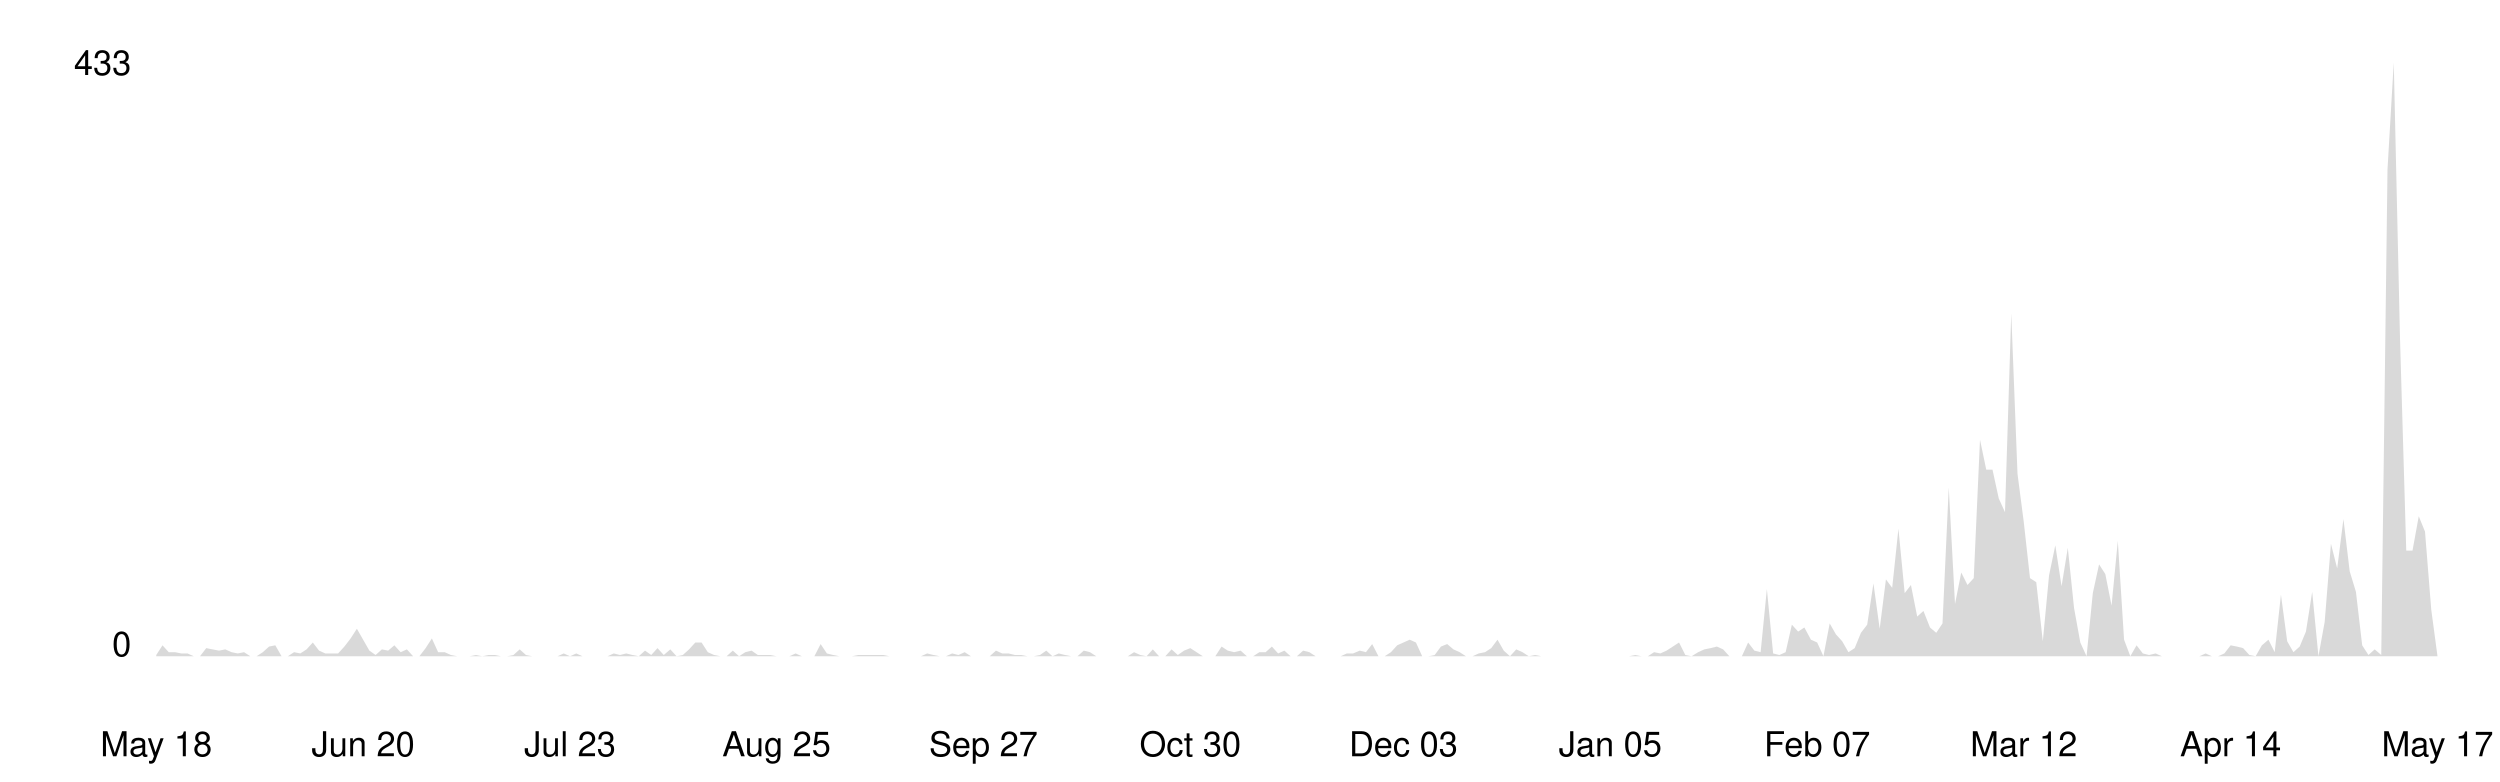
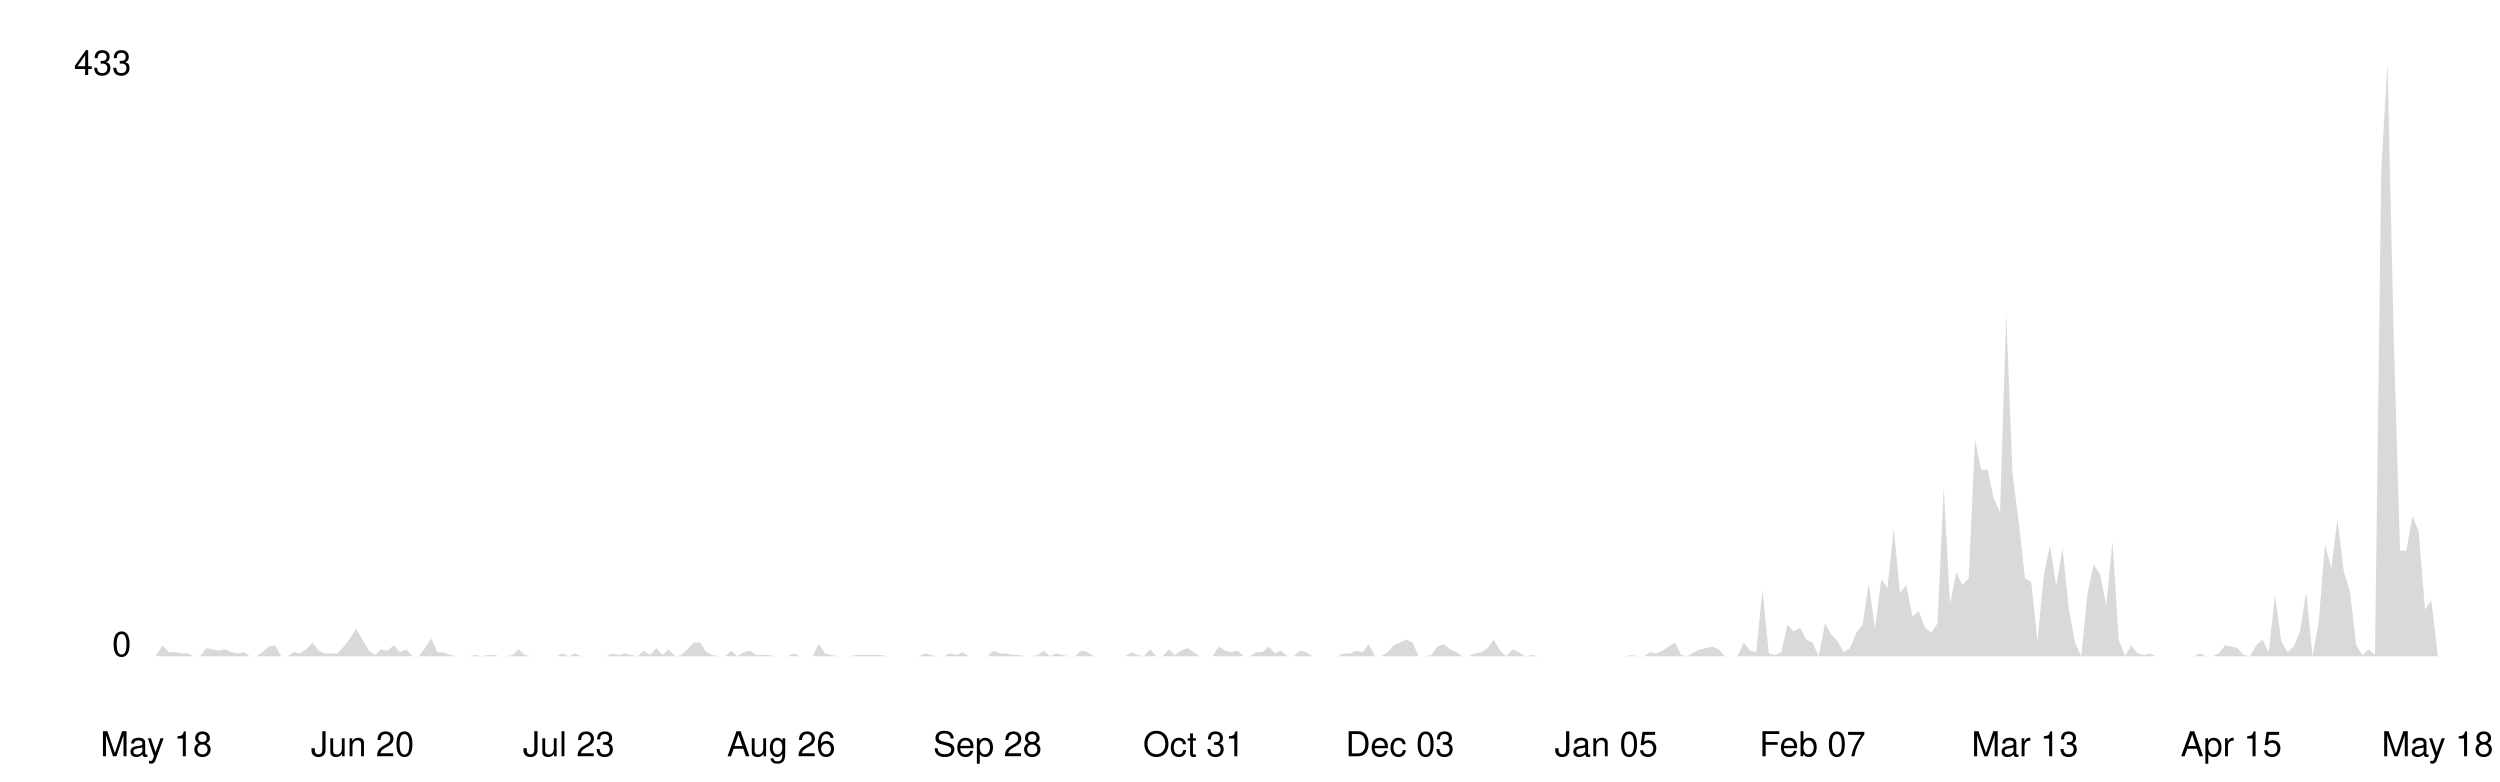
<svg xmlns="http://www.w3.org/2000/svg" viewBox="0 0 800 250" width="100%">
  <style>
    .line { fill: none; stroke-width: 2; stroke-linecap: round; stroke-linejoin: round; }
    .area { opacity: 0.15; }
    .axis-label { font-family: -apple-system, BlinkMacSystemFont, 'Segoe UI', Helvetica, Arial, sans-serif; font-size: 11px; }
    .axis-line { stroke-width: 1; }

    @media (prefers-color-scheme: dark) {
      .line { stroke: #58a6ff; }
      .area { fill: #58a6ff; }
      .axis-label { fill: #8b949e; }
      .axis-line { stroke: #30363d; }
    }
    @media (prefers-color-scheme: light) {
      .line { stroke: #0969da; }
      .area { fill: #0969da; }
      .axis-label { fill: #57606a; }
      .axis-line { stroke: #d0d7de; }
    }
  </style>
  <line class="axis-line" x1="50" y1="20" x2="50" y2="210" />
  <line class="axis-line" x1="50" y1="210" x2="780" y2="210" />
-   <polygon class="area" points="50.0,209.6 52.0,206.5 54.0,208.7 56.0,208.7 58.0,209.1 60.0,209.1 62.0,210.0 64.0,210.0 66.0,207.4 68.0,207.8 70.1,208.2 72.1,207.8 74.1,208.7 76.1,209.1 78.1,208.7 80.1,210.0 82.1,210.0 84.1,208.7 86.1,206.9 88.1,206.5 90.1,210.0 92.1,210.0 94.1,208.7 96.1,209.1 98.1,207.8 100.1,205.6 102.1,208.2 104.1,209.1 106.2,209.1 108.2,209.1 110.2,206.9 112.2,204.3 114.2,201.2 116.2,204.7 118.2,208.2 120.2,209.6 122.2,207.8 124.2,208.2 126.2,206.5 128.2,208.7 130.2,207.8 132.2,210.0 134.2,210.0 136.2,207.4 138.2,204.3 140.2,208.7 142.3,208.7 144.3,209.6 146.3,210.0 148.3,210.0 150.3,210.0 152.3,209.6 154.3,210.0 156.3,209.6 158.3,209.6 160.3,210.0 162.3,210.0 164.3,209.6 166.3,207.8 168.3,209.6 170.3,210.0 172.3,210.0 174.3,210.0 176.3,210.0 178.4,210.0 180.4,209.1 182.4,210.0 184.4,209.1 186.4,210.0 188.4,210.0 190.4,210.0 192.4,210.0 194.4,210.0 196.4,209.1 198.4,209.6 200.4,209.1 202.4,209.6 204.4,210.0 206.4,208.2 208.4,209.6 210.4,207.4 212.4,209.6 214.5,207.8 216.5,210.0 218.5,209.6 220.5,207.8 222.5,205.6 224.5,205.6 226.5,208.7 228.5,209.6 230.5,210.0 232.5,210.0 234.5,208.2 236.5,210.0 238.5,208.7 240.5,208.2 242.5,209.6 244.5,209.6 246.5,209.6 248.5,210.0 250.5,210.0 252.6,210.0 254.6,209.1 256.6,210.0 258.6,210.0 260.6,210.0 262.6,206.1 264.6,209.1 266.6,209.6 268.6,210.0 270.6,210.0 272.6,210.0 274.6,209.6 276.6,209.6 278.6,209.6 280.6,209.6 282.6,209.6 284.6,210.0 286.6,210.0 288.7,210.0 290.7,210.0 292.7,210.0 294.7,210.0 296.7,209.1 298.7,209.6 300.7,210.0 302.7,210.0 304.7,209.1 306.7,209.6 308.7,208.7 310.7,210.0 312.7,210.0 314.7,210.0 316.7,210.0 318.7,208.2 320.7,209.1 322.7,209.1 324.8,209.6 326.8,209.6 328.8,210.0 330.8,210.0 332.8,209.6 334.8,208.2 336.8,210.0 338.8,209.1 340.8,209.6 342.8,210.0 344.8,210.0 346.8,208.2 348.8,208.7 350.8,210.0 352.8,210.0 354.8,210.0 356.8,210.0 358.8,210.0 360.9,210.0 362.9,208.7 364.9,209.6 366.9,210.0 368.9,207.8 370.9,210.0 372.9,210.0 374.9,207.8 376.9,209.6 378.9,208.2 380.9,207.4 382.9,208.7 384.9,210.0 386.9,210.0 388.9,210.0 390.9,206.9 392.9,208.2 394.9,208.7 397.0,208.2 399.0,210.0 401.0,210.0 403.0,208.7 405.0,208.7 407.0,206.9 409.0,209.1 411.0,208.2 413.0,210.0 415.0,210.0 417.0,208.2 419.0,208.7 421.0,210.0 423.0,210.0 425.0,210.0 427.0,210.0 429.0,210.0 431.0,209.1 433.0,209.1 435.1,208.2 437.1,208.7 439.1,206.1 441.1,210.0 443.1,210.0 445.1,208.7 447.1,206.5 449.1,205.6 451.1,204.7 453.1,205.6 455.1,210.0 457.1,210.0 459.1,209.6 461.1,206.9 463.1,206.1 465.1,207.8 467.1,208.7 469.1,210.0 471.2,210.0 473.2,209.1 475.2,208.7 477.2,207.4 479.2,204.7 481.2,208.2 483.2,210.0 485.2,207.8 487.2,208.7 489.2,210.0 491.2,209.6 493.2,210.0 495.2,210.0 497.2,210.0 499.2,210.0 501.2,210.0 503.2,210.0 505.2,210.0 507.3,210.0 509.3,210.0 511.3,210.0 513.3,210.0 515.3,210.0 517.3,210.0 519.3,210.0 521.3,210.0 523.3,209.6 525.3,210.0 527.3,210.0 529.3,208.7 531.3,209.1 533.3,208.2 535.3,206.9 537.3,205.6 539.3,209.6 541.3,210.0 543.4,208.7 545.4,207.8 547.4,207.4 549.4,206.9 551.4,207.8 553.4,210.0 555.4,210.0 557.4,210.0 559.4,205.6 561.4,208.2 563.4,208.7 565.4,188.5 567.4,209.1 569.4,209.6 571.4,208.7 573.4,199.9 575.4,202.1 577.4,200.8 579.5,204.7 581.5,205.6 583.5,210.0 585.5,199.5 587.5,203.0 589.5,205.2 591.5,208.7 593.5,207.4 595.5,202.5 597.5,199.9 599.5,186.7 601.5,201.2 603.5,185.4 605.5,188.1 607.5,169.2 609.5,189.8 611.5,187.2 613.5,197.3 615.5,195.5 617.6,200.8 619.6,202.5 621.6,199.5 623.6,156.0 625.6,193.3 627.6,183.2 629.6,187.2 631.6,185.0 633.6,140.7 635.6,150.3 637.6,150.3 639.6,159.5 641.6,163.9 643.6,100.3 645.6,151.6 647.6,167.0 649.6,185.0 651.6,186.3 653.7,205.2 655.7,184.1 657.7,174.5 659.7,187.6 661.7,175.3 663.7,194.6 665.7,205.6 667.7,210.0 669.7,189.8 671.7,180.6 673.7,183.7 675.7,193.8 677.7,173.1 679.7,204.7 681.7,210.0 683.7,206.5 685.7,209.1 687.7,209.6 689.8,209.1 691.8,210.0 693.8,210.0 695.8,210.0 697.8,210.0 699.8,210.0 701.8,210.0 703.8,210.0 705.8,209.1 707.8,210.0 709.8,210.0 711.8,209.1 713.8,206.5 715.8,206.9 717.8,207.4 719.8,209.6 721.8,210.0 723.8,206.5 725.9,204.7 727.9,208.7 729.9,190.3 731.9,205.2 733.9,208.7 735.9,206.9 737.9,202.1 739.9,189.4 741.9,210.0 743.9,199.0 745.9,174.0 747.9,181.9 749.9,166.1 751.9,182.8 753.9,189.4 755.9,206.5 757.9,209.6 759.9,207.8 762.0,209.6 764.0,54.2 766.0,20.0 768.0,108.2 770.0,176.2 772.0,176.2 774.0,165.2 776.0,170.1 778.0,195.1 780.0,210.0 780.0,210.0 50.0,210.0" />
-   <polyline class="line" points="50.0,209.6 52.0,206.5 54.0,208.7 56.0,208.7 58.0,209.1 60.0,209.1 62.0,210.0 64.0,210.0 66.0,207.4 68.0,207.8 70.1,208.2 72.1,207.8 74.1,208.7 76.1,209.1 78.1,208.7 80.1,210.0 82.1,210.0 84.1,208.7 86.1,206.9 88.1,206.5 90.1,210.0 92.1,210.0 94.1,208.7 96.1,209.1 98.1,207.8 100.1,205.6 102.1,208.2 104.1,209.1 106.2,209.1 108.2,209.1 110.2,206.9 112.2,204.3 114.2,201.2 116.2,204.7 118.2,208.2 120.2,209.6 122.2,207.8 124.2,208.2 126.2,206.5 128.2,208.7 130.2,207.8 132.2,210.0 134.2,210.0 136.2,207.4 138.2,204.3 140.2,208.7 142.3,208.7 144.3,209.6 146.3,210.0 148.3,210.0 150.3,210.0 152.3,209.6 154.3,210.0 156.3,209.6 158.3,209.6 160.3,210.0 162.3,210.0 164.3,209.6 166.3,207.8 168.3,209.6 170.3,210.0 172.3,210.0 174.3,210.0 176.3,210.0 178.4,210.0 180.4,209.1 182.4,210.0 184.4,209.1 186.4,210.0 188.4,210.0 190.4,210.0 192.4,210.0 194.4,210.0 196.4,209.1 198.4,209.6 200.4,209.1 202.4,209.6 204.4,210.0 206.4,208.2 208.4,209.6 210.4,207.4 212.4,209.6 214.5,207.8 216.5,210.0 218.5,209.6 220.5,207.8 222.5,205.6 224.5,205.6 226.5,208.7 228.5,209.6 230.5,210.0 232.5,210.0 234.5,208.2 236.5,210.0 238.5,208.7 240.5,208.2 242.5,209.6 244.5,209.6 246.5,209.6 248.5,210.0 250.5,210.0 252.6,210.0 254.6,209.1 256.6,210.0 258.6,210.0 260.6,210.0 262.6,206.1 264.6,209.1 266.6,209.6 268.6,210.0 270.6,210.0 272.6,210.0 274.6,209.6 276.6,209.6 278.6,209.6 280.6,209.6 282.6,209.6 284.6,210.0 286.6,210.0 288.7,210.0 290.7,210.0 292.7,210.0 294.7,210.0 296.7,209.1 298.7,209.6 300.7,210.0 302.7,210.0 304.7,209.1 306.7,209.6 308.7,208.7 310.7,210.0 312.7,210.0 314.7,210.0 316.7,210.0 318.7,208.2 320.7,209.1 322.7,209.1 324.8,209.6 326.8,209.6 328.8,210.0 330.8,210.0 332.8,209.6 334.8,208.2 336.8,210.0 338.8,209.1 340.8,209.6 342.8,210.0 344.8,210.0 346.8,208.2 348.8,208.7 350.8,210.0 352.8,210.0 354.8,210.0 356.8,210.0 358.8,210.0 360.9,210.0 362.9,208.7 364.9,209.6 366.9,210.0 368.9,207.8 370.9,210.0 372.9,210.0 374.9,207.8 376.9,209.6 378.9,208.2 380.9,207.4 382.9,208.7 384.9,210.0 386.9,210.0 388.9,210.0 390.9,206.9 392.9,208.2 394.9,208.7 397.0,208.2 399.0,210.0 401.0,210.0 403.0,208.7 405.0,208.7 407.0,206.9 409.0,209.1 411.0,208.2 413.0,210.0 415.0,210.0 417.0,208.2 419.0,208.7 421.0,210.0 423.0,210.0 425.0,210.0 427.0,210.0 429.0,210.0 431.0,209.1 433.0,209.1 435.1,208.2 437.1,208.7 439.1,206.1 441.1,210.0 443.1,210.0 445.1,208.7 447.1,206.5 449.1,205.6 451.1,204.7 453.1,205.6 455.1,210.0 457.1,210.0 459.1,209.6 461.1,206.9 463.1,206.1 465.1,207.8 467.1,208.7 469.1,210.0 471.2,210.0 473.2,209.1 475.2,208.7 477.2,207.4 479.2,204.7 481.2,208.2 483.2,210.0 485.2,207.8 487.2,208.7 489.2,210.0 491.2,209.6 493.2,210.0 495.2,210.0 497.2,210.0 499.2,210.0 501.2,210.0 503.2,210.0 505.2,210.0 507.3,210.0 509.3,210.0 511.3,210.0 513.3,210.0 515.3,210.0 517.3,210.0 519.3,210.0 521.3,210.0 523.3,209.6 525.3,210.0 527.3,210.0 529.3,208.7 531.3,209.1 533.3,208.2 535.3,206.9 537.3,205.6 539.3,209.6 541.3,210.0 543.4,208.7 545.4,207.8 547.4,207.4 549.4,206.9 551.4,207.8 553.4,210.0 555.4,210.0 557.4,210.0 559.4,205.6 561.4,208.2 563.4,208.7 565.4,188.5 567.4,209.1 569.4,209.6 571.4,208.7 573.4,199.9 575.4,202.1 577.4,200.8 579.5,204.7 581.5,205.6 583.5,210.0 585.5,199.5 587.5,203.0 589.5,205.2 591.5,208.7 593.5,207.4 595.5,202.5 597.5,199.9 599.5,186.7 601.5,201.2 603.5,185.4 605.5,188.1 607.5,169.2 609.5,189.8 611.5,187.2 613.5,197.3 615.5,195.5 617.6,200.8 619.6,202.5 621.6,199.5 623.6,156.0 625.6,193.3 627.6,183.2 629.6,187.2 631.6,185.0 633.6,140.7 635.6,150.3 637.6,150.3 639.6,159.5 641.6,163.9 643.6,100.3 645.6,151.6 647.6,167.0 649.6,185.0 651.6,186.3 653.7,205.2 655.7,184.1 657.7,174.5 659.7,187.6 661.7,175.3 663.7,194.6 665.7,205.6 667.7,210.0 669.7,189.8 671.7,180.6 673.7,183.7 675.7,193.8 677.7,173.1 679.7,204.7 681.7,210.0 683.7,206.5 685.7,209.1 687.7,209.6 689.8,209.1 691.8,210.0 693.8,210.0 695.8,210.0 697.8,210.0 699.8,210.0 701.8,210.0 703.8,210.0 705.8,209.1 707.8,210.0 709.8,210.0 711.8,209.1 713.8,206.5 715.8,206.9 717.8,207.4 719.8,209.6 721.8,210.0 723.8,206.5 725.9,204.7 727.9,208.7 729.9,190.3 731.9,205.2 733.9,208.7 735.9,206.9 737.9,202.1 739.9,189.4 741.9,210.0 743.9,199.0 745.9,174.0 747.9,181.9 749.9,166.1 751.9,182.8 753.9,189.4 755.9,206.5 757.9,209.6 759.9,207.8 762.0,209.6 764.0,54.2 766.0,20.0 768.0,108.2 770.0,176.2 772.0,176.2 774.0,165.2 776.0,170.1 778.0,195.1 780.0,210.0" />
+   <polygon class="area" points="50.0,209.6 52.0,206.5 54.0,208.7 56.0,208.7 58.0,209.1 60.0,209.1 62.0,210.0 64.0,210.0 66.0,207.4 68.0,207.8 70.0,208.2 72.0,207.8 74.0,208.7 76.0,209.1 78.0,208.7 80.0,210.0 82.0,210.0 84.0,208.7 86.0,206.9 88.0,206.5 90.0,210.0 92.0,210.0 94.0,208.7 96.0,209.1 98.0,207.8 100.0,205.6 102.0,208.2 104.0,209.1 106.0,209.1 108.0,209.1 110.0,206.9 112.0,204.3 114.0,201.2 116.0,204.7 118.0,208.2 120.0,209.6 122.0,207.8 124.0,208.2 126.0,206.5 128.0,208.7 130.0,207.8 132.0,210.0 134.0,210.0 136.0,207.4 138.0,204.3 140.0,208.7 142.0,208.7 144.0,209.6 146.0,210.0 148.0,210.0 150.0,210.0 152.0,209.6 154.0,210.0 156.0,209.6 158.0,209.6 160.0,210.0 162.0,210.0 164.0,209.6 166.0,207.8 168.0,209.6 170.0,210.0 172.0,210.0 174.0,210.0 176.0,210.0 178.0,210.0 180.0,209.1 182.0,210.0 184.0,209.1 186.0,210.0 188.0,210.0 190.0,210.0 192.0,210.0 194.0,210.0 196.0,209.1 198.0,209.6 200.0,209.1 202.0,209.6 204.0,210.0 206.0,208.2 208.0,209.6 210.0,207.4 212.0,209.6 214.0,207.8 216.0,210.0 218.0,209.6 220.0,207.8 222.0,205.6 224.0,205.6 226.0,208.7 228.0,209.6 230.0,210.0 232.0,210.0 234.0,208.2 236.0,210.0 238.0,208.7 240.0,208.2 242.0,209.6 244.0,209.6 246.0,209.6 248.0,210.0 250.0,210.0 252.0,210.0 254.0,209.1 256.0,210.0 258.0,210.0 260.0,210.0 262.0,206.1 264.0,209.1 266.0,209.6 268.0,210.0 270.0,210.0 272.0,210.0 274.0,209.6 276.0,209.6 278.0,209.6 280.0,209.6 282.0,209.6 284.0,210.0 286.0,210.0 288.0,210.0 290.0,210.0 292.0,210.0 294.0,210.0 296.0,209.1 298.0,209.6 300.0,210.0 302.0,210.0 304.0,209.1 306.0,209.6 308.0,208.7 310.0,210.0 312.0,210.0 314.0,210.0 316.0,210.0 318.0,208.2 320.0,209.1 322.0,209.1 324.0,209.6 326.0,209.6 328.0,210.0 330.0,210.0 332.0,209.6 334.0,208.2 336.0,210.0 338.0,209.1 340.0,209.6 342.0,210.0 344.0,210.0 346.0,208.2 348.0,208.7 350.0,210.0 352.0,210.0 354.0,210.0 356.0,210.0 358.0,210.0 360.0,210.0 362.0,208.7 364.0,209.6 366.0,210.0 368.0,207.8 370.0,210.0 372.0,210.0 374.0,207.8 376.0,209.6 378.0,208.2 380.0,207.4 382.0,208.7 384.0,210.0 386.0,210.0 388.0,210.0 390.0,206.9 392.0,208.2 394.0,208.7 396.0,208.2 398.0,210.0 400.0,210.0 402.0,208.7 404.0,208.7 406.0,206.9 408.0,209.1 410.0,208.2 412.0,210.0 414.0,210.0 416.0,208.2 418.0,208.7 420.0,210.0 422.0,210.0 424.0,210.0 426.0,210.0 428.0,210.0 430.0,209.1 432.0,209.1 434.0,208.2 436.0,208.7 438.0,206.1 440.0,210.0 442.0,210.0 444.0,208.7 446.0,206.5 448.0,205.6 450.0,204.7 452.0,205.6 454.0,210.0 456.0,210.0 458.0,209.6 460.0,206.9 462.0,206.1 464.0,207.8 466.0,208.7 468.0,210.0 470.0,210.0 472.0,209.1 474.0,208.7 476.0,207.4 478.0,204.7 480.0,208.2 482.0,210.0 484.0,207.8 486.0,208.7 488.0,210.0 490.0,209.6 492.0,210.0 494.0,210.0 496.0,210.0 498.0,210.0 500.0,210.0 502.0,210.0 504.0,210.0 506.0,210.0 508.0,210.0 510.0,210.0 512.0,210.0 514.0,210.0 516.0,210.0 518.0,210.0 520.0,210.0 522.0,209.6 524.0,210.0 526.0,210.0 528.0,208.7 530.0,209.1 532.0,208.2 534.0,206.9 536.0,205.6 538.0,209.6 540.0,210.0 542.0,208.7 544.0,207.8 546.0,207.4 548.0,206.9 550.0,207.8 552.0,210.0 554.0,210.0 556.0,210.0 558.0,205.6 560.0,208.2 562.0,208.7 564.0,188.5 566.0,209.1 568.0,209.6 570.0,208.7 572.0,199.9 574.0,202.1 576.0,200.8 578.0,204.7 580.0,205.6 582.0,210.0 584.0,199.5 586.0,203.0 588.0,205.2 590.0,208.7 592.0,207.4 594.0,202.5 596.0,199.9 598.0,186.7 600.0,201.2 602.0,185.4 604.0,188.1 606.0,169.2 608.0,189.8 610.0,187.2 612.0,197.3 614.0,195.5 616.0,200.8 618.0,202.5 620.0,199.5 622.0,156.0 624.0,193.3 626.0,183.2 628.0,187.2 630.0,185.0 632.0,140.7 634.0,150.3 636.0,150.3 638.0,159.5 640.0,163.9 642.0,100.3 644.0,151.6 646.0,167.0 648.0,185.0 650.0,186.3 652.0,205.2 654.0,184.1 656.0,174.5 658.0,187.6 660.0,175.3 662.0,194.6 664.0,205.6 666.0,210.0 668.0,189.8 670.0,180.6 672.0,183.7 674.0,193.8 676.0,173.1 678.0,204.7 680.0,210.0 682.0,206.5 684.0,209.1 686.0,209.6 688.0,209.1 690.0,210.0 692.0,210.0 694.0,210.0 696.0,210.0 698.0,210.0 700.0,210.0 702.0,210.0 704.0,209.1 706.0,210.0 708.0,210.0 710.0,209.1 712.0,206.5 714.0,206.9 716.0,207.4 718.0,209.6 720.0,210.0 722.0,206.5 724.0,204.7 726.0,208.7 728.0,190.3 730.0,205.2 732.0,208.7 734.0,206.9 736.0,202.1 738.0,189.4 740.0,210.0 742.0,199.0 744.0,174.0 746.0,181.9 748.0,166.1 750.0,182.8 752.0,189.4 754.0,206.5 756.0,209.6 758.0,207.8 760.0,209.6 762.0,54.2 764.0,20.0 766.0,108.2 768.0,176.2 770.0,176.2 772.0,165.2 774.0,170.1 776.0,195.1 778.0,192.0 780.0,209.1 780.0,210.0 50.0,210.0" />
+   <polyline class="line" points="50.0,209.6 52.0,206.5 54.0,208.7 56.0,208.7 58.0,209.1 60.0,209.1 62.0,210.0 64.0,210.0 66.0,207.4 68.0,207.8 70.0,208.2 72.0,207.8 74.0,208.7 76.0,209.1 78.0,208.7 80.0,210.0 82.0,210.0 84.0,208.7 86.0,206.9 88.0,206.5 90.0,210.0 92.0,210.0 94.0,208.7 96.0,209.1 98.0,207.8 100.0,205.6 102.0,208.2 104.0,209.1 106.0,209.1 108.0,209.1 110.0,206.9 112.0,204.3 114.0,201.2 116.0,204.7 118.0,208.2 120.0,209.6 122.0,207.8 124.0,208.2 126.0,206.5 128.0,208.7 130.0,207.8 132.0,210.0 134.0,210.0 136.0,207.4 138.0,204.3 140.0,208.7 142.0,208.7 144.0,209.6 146.0,210.0 148.0,210.0 150.0,210.0 152.0,209.6 154.0,210.0 156.0,209.6 158.0,209.6 160.0,210.0 162.0,210.0 164.0,209.6 166.0,207.8 168.0,209.6 170.0,210.0 172.0,210.0 174.0,210.0 176.0,210.0 178.0,210.0 180.0,209.1 182.0,210.0 184.0,209.1 186.0,210.0 188.0,210.0 190.0,210.0 192.0,210.0 194.0,210.0 196.0,209.1 198.0,209.6 200.0,209.1 202.0,209.6 204.0,210.0 206.0,208.2 208.0,209.6 210.0,207.4 212.0,209.6 214.0,207.8 216.0,210.0 218.0,209.6 220.0,207.8 222.0,205.6 224.0,205.6 226.0,208.7 228.0,209.6 230.0,210.0 232.0,210.0 234.0,208.2 236.0,210.0 238.0,208.7 240.0,208.2 242.0,209.6 244.0,209.6 246.0,209.6 248.0,210.0 250.0,210.0 252.0,210.0 254.0,209.1 256.0,210.0 258.0,210.0 260.0,210.0 262.0,206.1 264.0,209.1 266.0,209.6 268.0,210.0 270.0,210.0 272.0,210.0 274.0,209.6 276.0,209.6 278.0,209.6 280.0,209.6 282.0,209.6 284.0,210.0 286.0,210.0 288.0,210.0 290.0,210.0 292.0,210.0 294.0,210.0 296.0,209.1 298.0,209.6 300.0,210.0 302.0,210.0 304.0,209.1 306.0,209.6 308.0,208.7 310.0,210.0 312.0,210.0 314.0,210.0 316.0,210.0 318.0,208.2 320.0,209.1 322.0,209.1 324.0,209.6 326.0,209.6 328.0,210.0 330.0,210.0 332.0,209.6 334.0,208.2 336.0,210.0 338.0,209.1 340.0,209.6 342.0,210.0 344.0,210.0 346.0,208.2 348.0,208.7 350.0,210.0 352.0,210.0 354.0,210.0 356.0,210.0 358.0,210.0 360.0,210.0 362.0,208.7 364.0,209.6 366.0,210.0 368.0,207.8 370.0,210.0 372.0,210.0 374.0,207.8 376.0,209.6 378.0,208.2 380.0,207.4 382.0,208.7 384.0,210.0 386.0,210.0 388.0,210.0 390.0,206.9 392.0,208.2 394.0,208.7 396.0,208.2 398.0,210.0 400.0,210.0 402.0,208.7 404.0,208.7 406.0,206.9 408.0,209.1 410.0,208.2 412.0,210.0 414.0,210.0 416.0,208.2 418.0,208.7 420.0,210.0 422.0,210.0 424.0,210.0 426.0,210.0 428.0,210.0 430.0,209.1 432.0,209.1 434.0,208.2 436.0,208.7 438.0,206.1 440.0,210.0 442.0,210.0 444.0,208.7 446.0,206.5 448.0,205.6 450.0,204.7 452.0,205.6 454.0,210.0 456.0,210.0 458.0,209.6 460.0,206.9 462.0,206.1 464.0,207.8 466.0,208.7 468.0,210.0 470.0,210.0 472.0,209.1 474.0,208.7 476.0,207.4 478.0,204.7 480.0,208.2 482.0,210.0 484.0,207.8 486.0,208.7 488.0,210.0 490.0,209.6 492.0,210.0 494.0,210.0 496.0,210.0 498.0,210.0 500.0,210.0 502.0,210.0 504.0,210.0 506.0,210.0 508.0,210.0 510.0,210.0 512.0,210.0 514.0,210.0 516.0,210.0 518.0,210.0 520.0,210.0 522.0,209.6 524.0,210.0 526.0,210.0 528.0,208.7 530.0,209.1 532.0,208.2 534.0,206.9 536.0,205.6 538.0,209.6 540.0,210.0 542.0,208.7 544.0,207.8 546.0,207.4 548.0,206.9 550.0,207.8 552.0,210.0 554.0,210.0 556.0,210.0 558.0,205.6 560.0,208.2 562.0,208.7 564.0,188.5 566.0,209.1 568.0,209.6 570.0,208.7 572.0,199.9 574.0,202.1 576.0,200.8 578.0,204.7 580.0,205.6 582.0,210.0 584.0,199.5 586.0,203.0 588.0,205.2 590.0,208.7 592.0,207.4 594.0,202.5 596.0,199.9 598.0,186.7 600.0,201.2 602.0,185.4 604.0,188.1 606.0,169.2 608.0,189.8 610.0,187.2 612.0,197.3 614.0,195.5 616.0,200.8 618.0,202.5 620.0,199.5 622.0,156.0 624.0,193.3 626.0,183.2 628.0,187.2 630.0,185.0 632.0,140.7 634.0,150.3 636.0,150.3 638.0,159.5 640.0,163.9 642.0,100.3 644.0,151.6 646.0,167.0 648.0,185.0 650.0,186.3 652.0,205.2 654.0,184.1 656.0,174.5 658.0,187.6 660.0,175.3 662.0,194.6 664.0,205.6 666.0,210.0 668.0,189.8 670.0,180.6 672.0,183.7 674.0,193.8 676.0,173.1 678.0,204.7 680.0,210.0 682.0,206.5 684.0,209.1 686.0,209.6 688.0,209.1 690.0,210.0 692.0,210.0 694.0,210.0 696.0,210.0 698.0,210.0 700.0,210.0 702.0,210.0 704.0,209.1 706.0,210.0 708.0,210.0 710.0,209.1 712.0,206.5 714.0,206.9 716.0,207.4 718.0,209.6 720.0,210.0 722.0,206.5 724.0,204.7 726.0,208.7 728.0,190.3 730.0,205.2 732.0,208.7 734.0,206.9 736.0,202.1 738.0,189.4 740.0,210.0 742.0,199.0 744.0,174.0 746.0,181.9 748.0,166.1 750.0,182.8 752.0,189.4 754.0,206.5 756.0,209.6 758.0,207.8 760.0,209.6 762.0,54.2 764.0,20.0 766.0,108.2 768.0,176.2 770.0,176.2 772.0,165.2 774.0,170.1 776.0,195.1 778.0,192.0 780.0,209.1" />
  <text x="42" y="210" text-anchor="end" class="axis-label">0</text>
  <text x="42" y="24" text-anchor="end" class="axis-label">433</text>
  <text x="50.0" y="242" text-anchor="middle" class="axis-label">May 18</text>
-   <text x="116.2" y="242" text-anchor="middle" class="axis-label">Jun 20</text>
-   <text x="182.4" y="242" text-anchor="middle" class="axis-label">Jul 23</text>
-   <text x="248.5" y="242" text-anchor="middle" class="axis-label">Aug 25</text>
-   <text x="314.7" y="242" text-anchor="middle" class="axis-label">Sep 27</text>
-   <text x="380.9" y="242" text-anchor="middle" class="axis-label">Oct 30</text>
-   <text x="449.1" y="242" text-anchor="middle" class="axis-label">Dec 03</text>
-   <text x="515.3" y="242" text-anchor="middle" class="axis-label">Jan 05</text>
-   <text x="581.5" y="242" text-anchor="middle" class="axis-label">Feb 07</text>
-   <text x="647.6" y="242" text-anchor="middle" class="axis-label">Mar 12</text>
-   <text x="713.8" y="242" text-anchor="middle" class="axis-label">Apr 14</text>
-   <text x="780.0" y="242" text-anchor="middle" class="axis-label">May 17</text>
+   <text x="116.0" y="242" text-anchor="middle" class="axis-label">Jun 20</text>
+   <text x="182.0" y="242" text-anchor="middle" class="axis-label">Jul 23</text>
+   <text x="250.0" y="242" text-anchor="middle" class="axis-label">Aug 26</text>
+   <text x="316.0" y="242" text-anchor="middle" class="axis-label">Sep 28</text>
+   <text x="382.0" y="242" text-anchor="middle" class="axis-label">Oct 31</text>
+   <text x="448.0" y="242" text-anchor="middle" class="axis-label">Dec 03</text>
+   <text x="514.0" y="242" text-anchor="middle" class="axis-label">Jan 05</text>
+   <text x="580.0" y="242" text-anchor="middle" class="axis-label">Feb 07</text>
+   <text x="648.0" y="242" text-anchor="middle" class="axis-label">Mar 13</text>
+   <text x="714.0" y="242" text-anchor="middle" class="axis-label">Apr 15</text>
+   <text x="780.0" y="242" text-anchor="middle" class="axis-label">May 18</text>
</svg>
